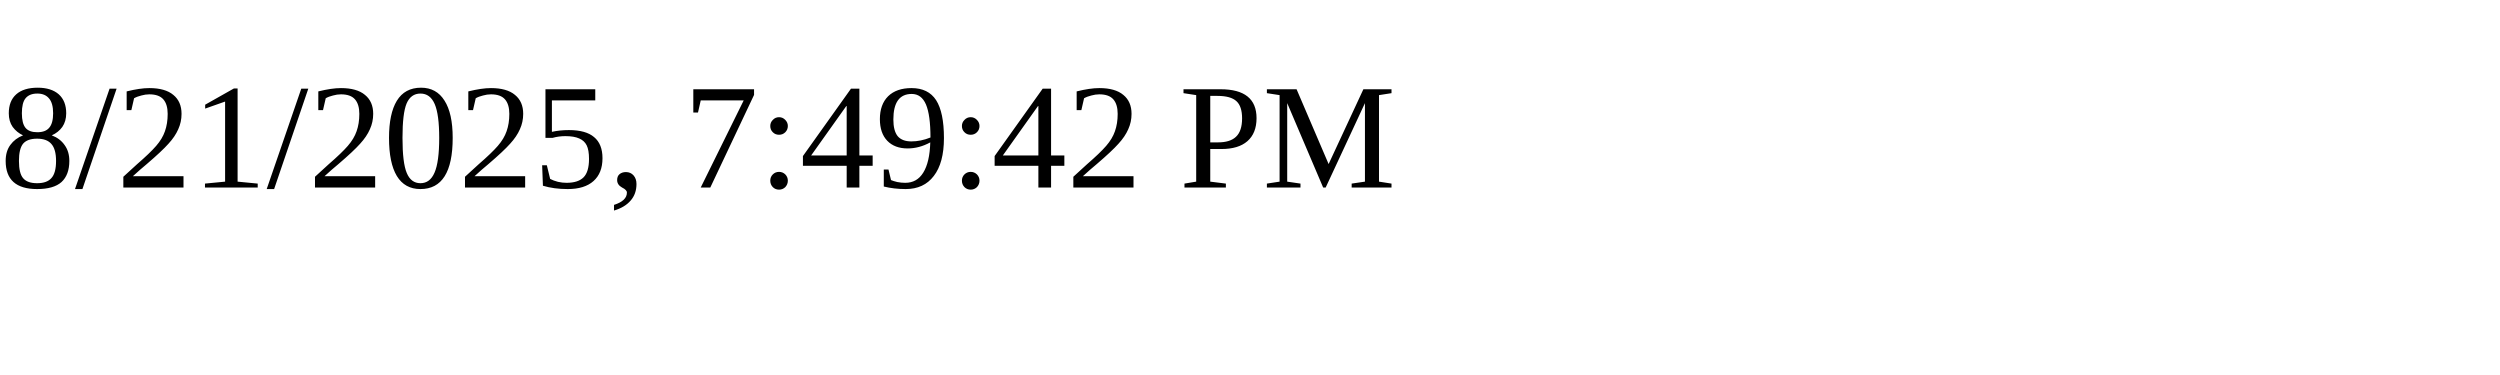
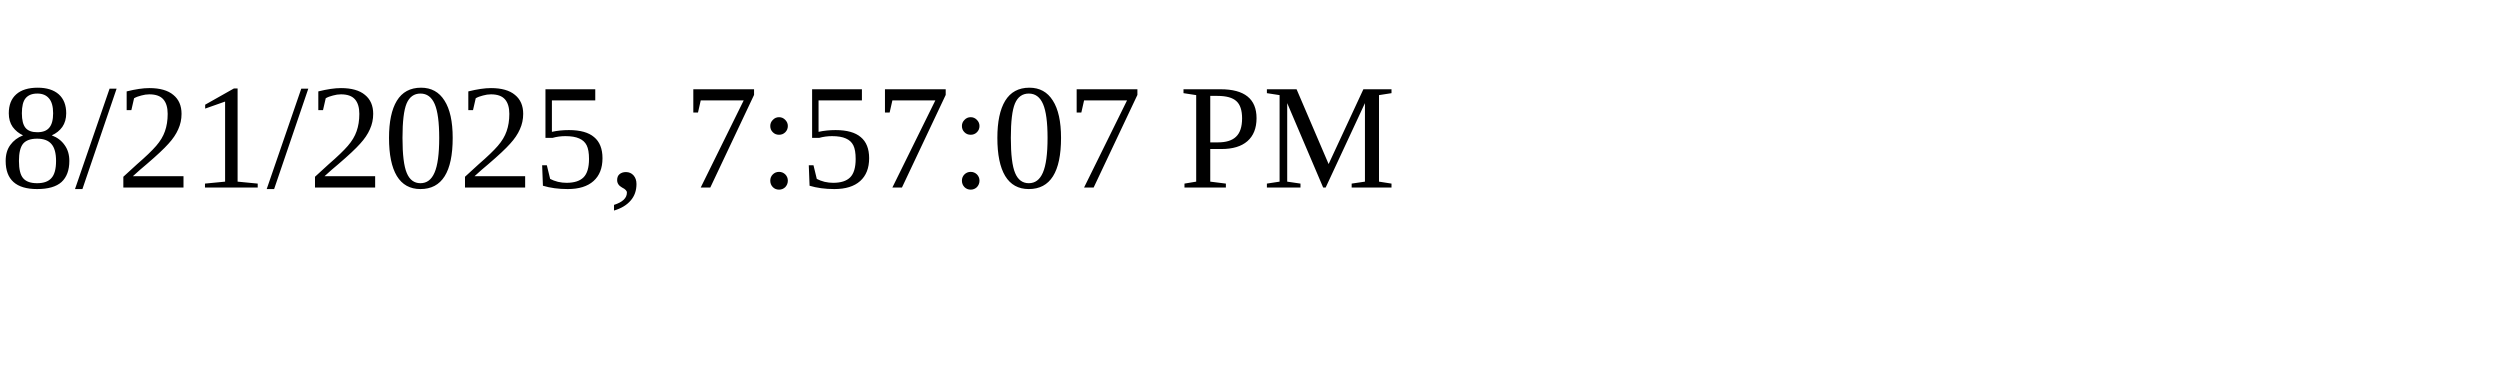
<svg xmlns="http://www.w3.org/2000/svg" height="30" width="200">
-   <text x="0" y="15">8/21/2025, 7:49:42 PM</text>
+   <text x="0" y="15">8/21/2025, 7:57:07 PM</text>
</svg>
